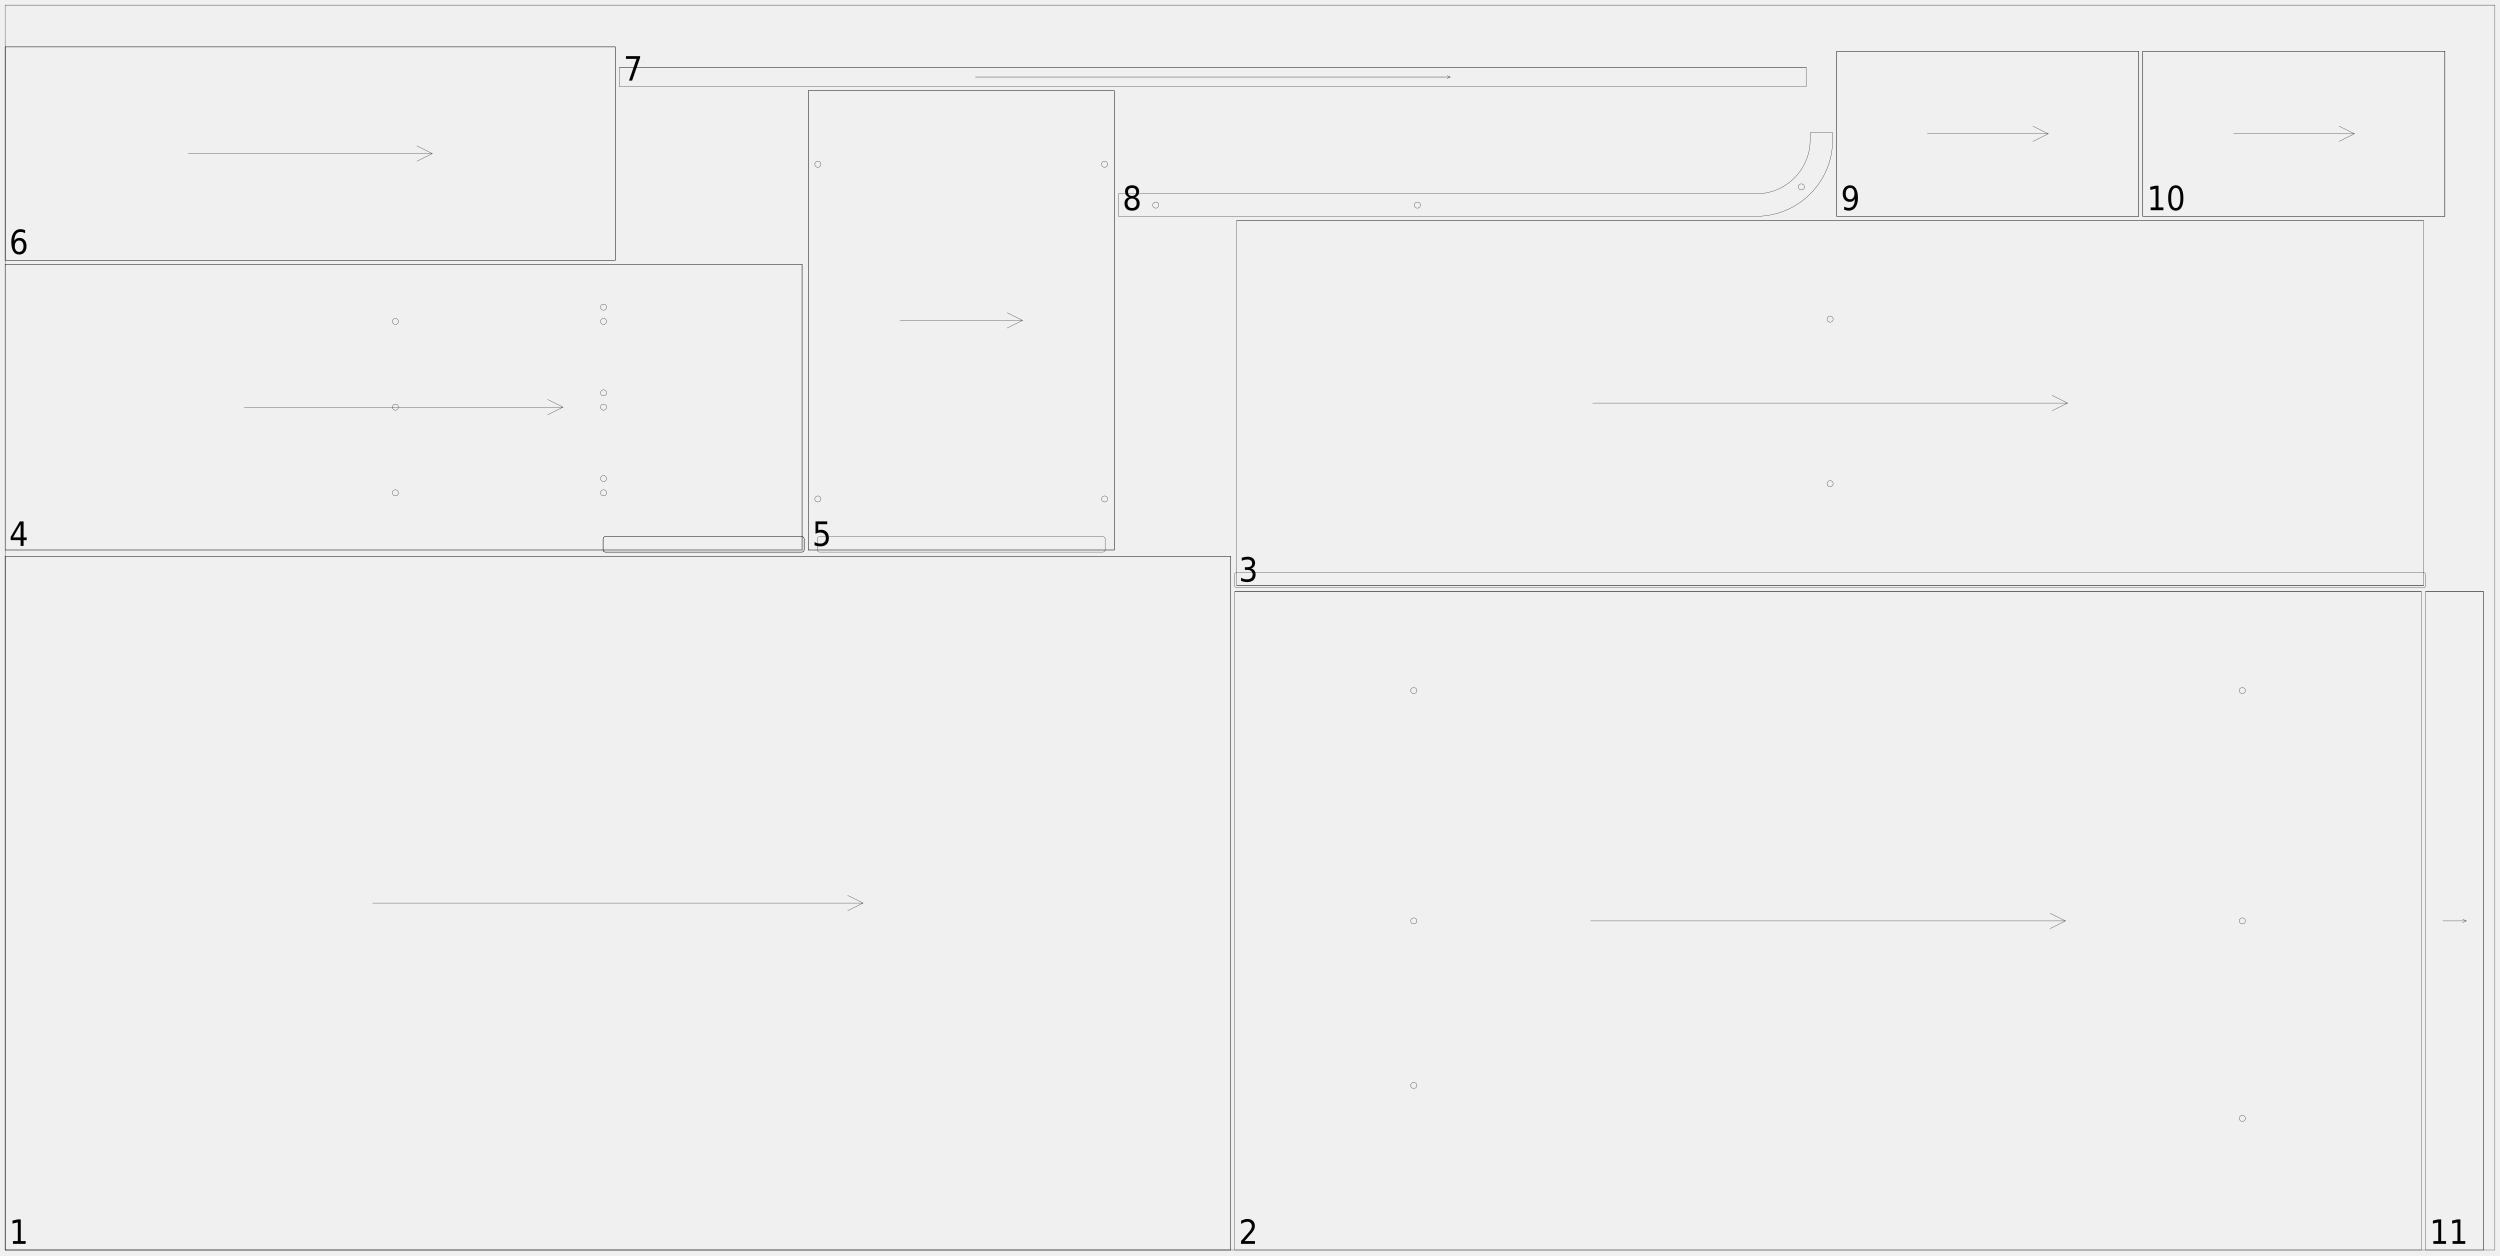
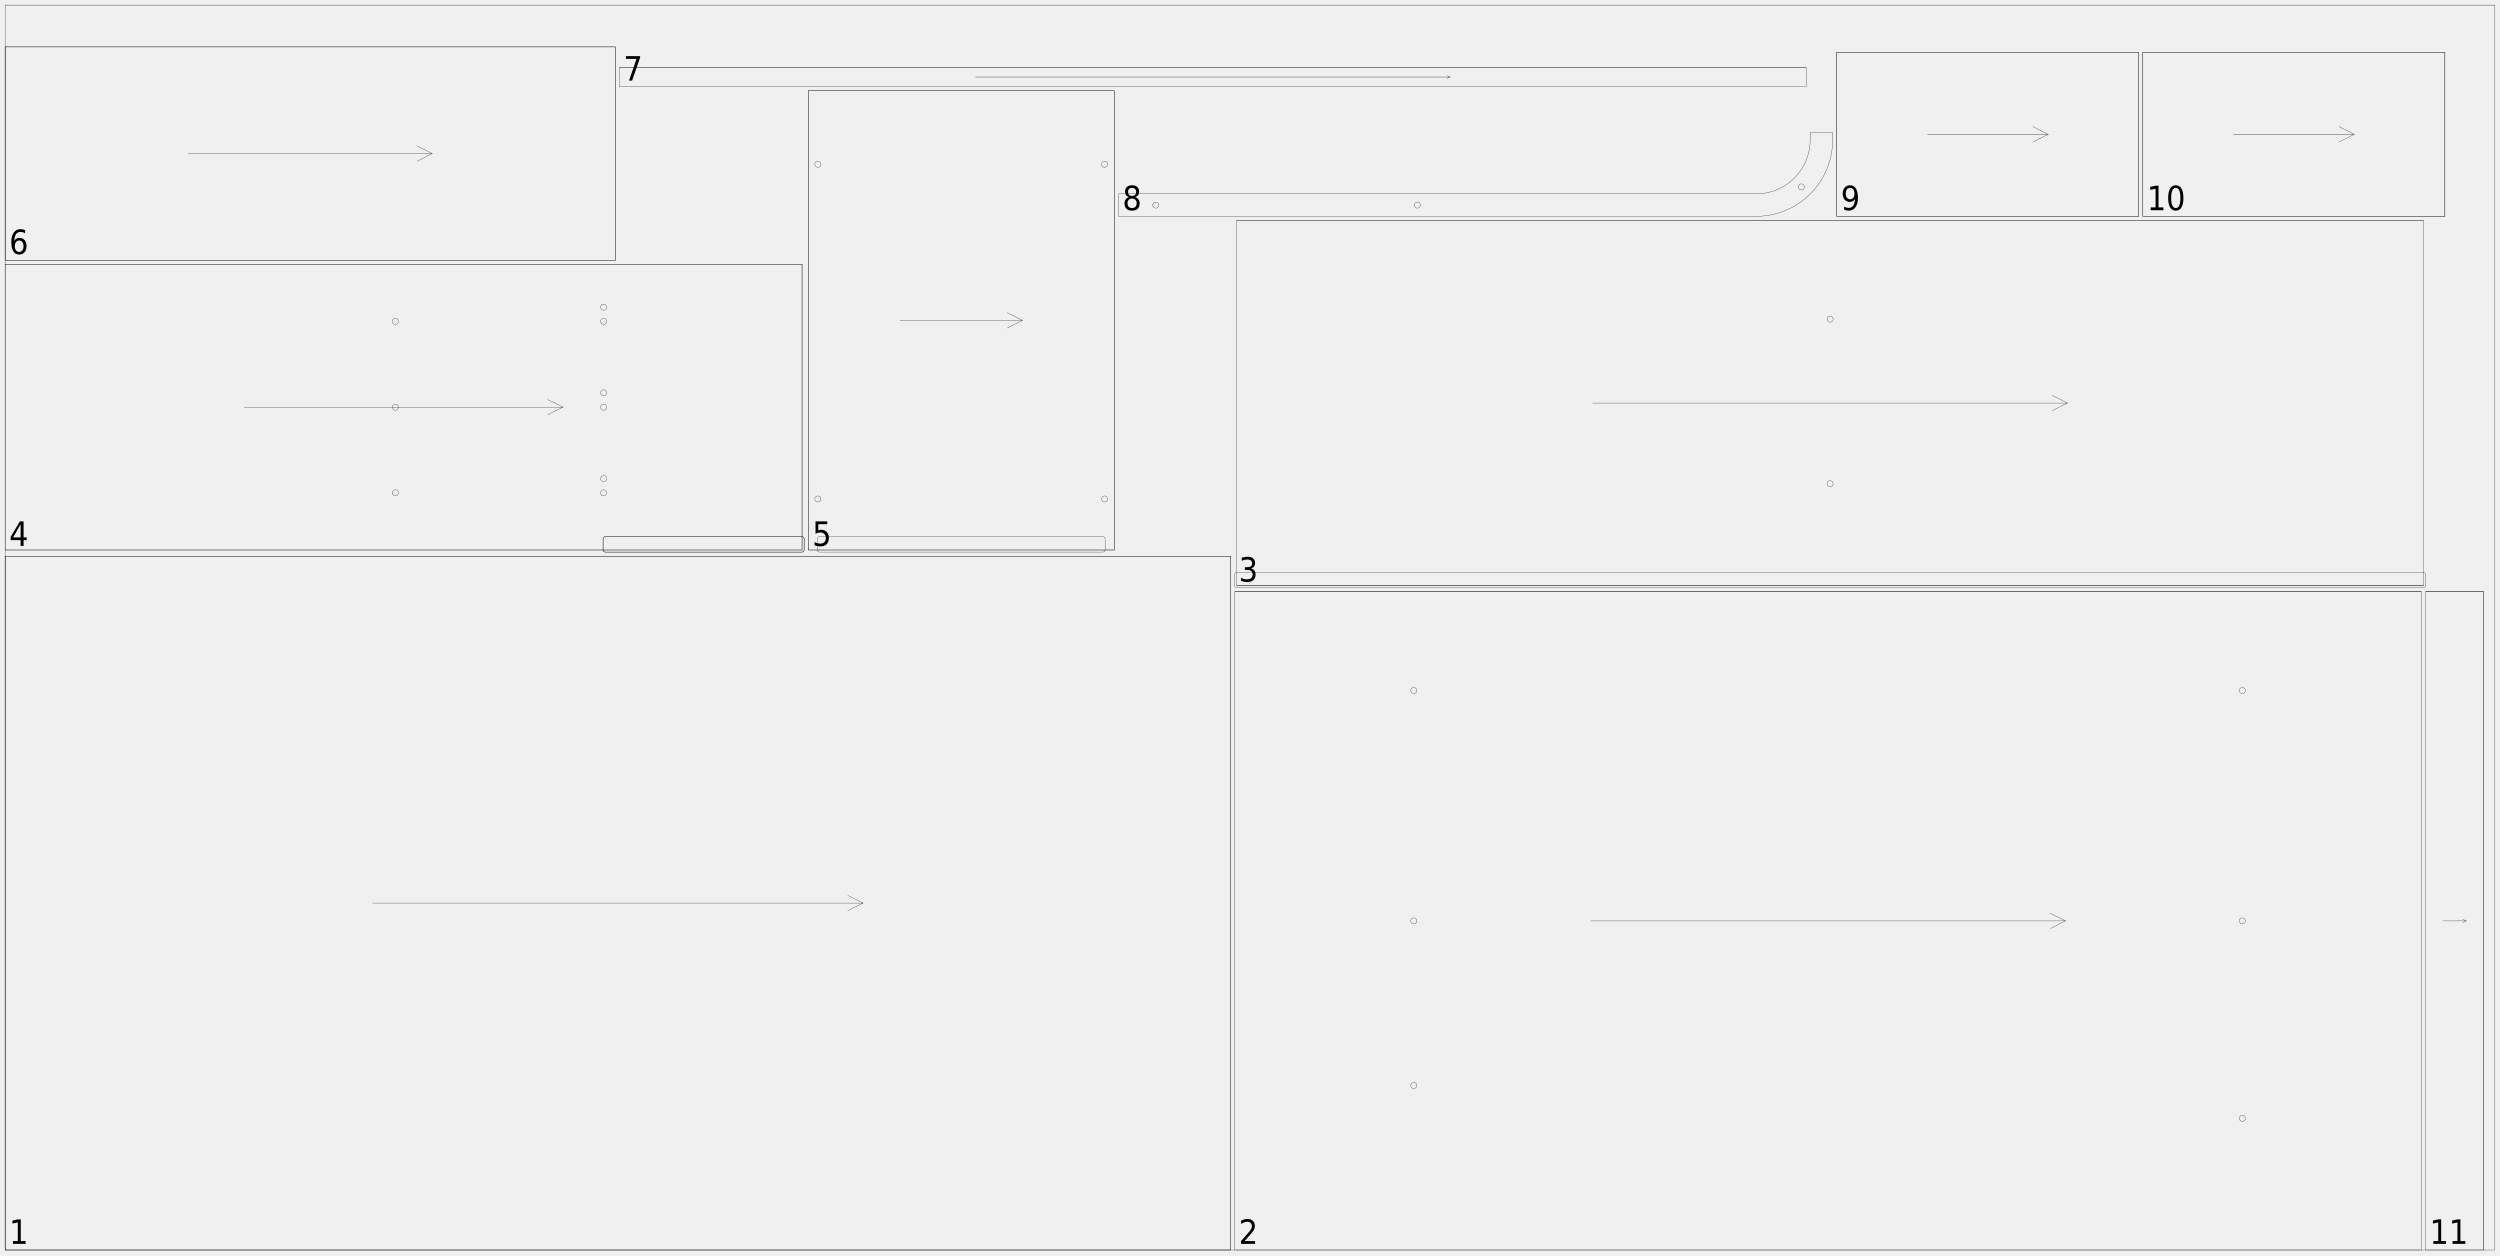
<svg xmlns="http://www.w3.org/2000/svg" width="2450mm" height="1230mm" viewBox="0 0 1000000 502041">
  <defs>
    <style>.walnut_19_sheet_02-C1 {stroke: #000000; stroke-width: 102; stroke-opacity: 1.000; fill: none; fill-opacity: 1.000;}</style>
    <style>.walnut_19_sheet_02-C2 {stroke: none; stroke-width: none; stroke-opacity: 1.000; fill: #000000; fill-opacity: 1.000;}</style>
  </defs>
  <rect fill="#ffffff" x="0" y="0" width="1000000" height="502041" fill-opacity="0.0" />
  <g stroke-linecap="round" stroke-linejoin="round" fill-rule="evenodd">
    <path d="M 2041 500000 l 490204 0 l 0 -277551 l -490204 0 l 0 277551" class="walnut_19_sheet_02-C1" vector-effect="non-scaling-stroke" style="stroke-width:1px;vector-effect:non-scaling-stroke" />
    <path d="M 2041 500000 l 490204 0" class="walnut_19_sheet_02-C1" vector-effect="non-scaling-stroke" style="stroke-width:1px;vector-effect:non-scaling-stroke" />
    <path d="M 2041 222449 l 490204 0" class="walnut_19_sheet_02-C1" vector-effect="non-scaling-stroke" style="stroke-width:1px;vector-effect:non-scaling-stroke" />
    <path d="M 492245 500000 l 0 -277551" class="walnut_19_sheet_02-C1" vector-effect="non-scaling-stroke" style="stroke-width:1px;vector-effect:non-scaling-stroke" />
    <path d="M 2041 500000 l 0 -277551" class="walnut_19_sheet_02-C1" vector-effect="non-scaling-stroke" style="stroke-width:1px;vector-effect:non-scaling-stroke" />
    <path d="M 149102 361224 l 196082 0" class="walnut_19_sheet_02-C1" vector-effect="non-scaling-stroke" style="stroke-width:1px;vector-effect:non-scaling-stroke" />
    <path d="M 339061 364286 l 6122 -3061" class="walnut_19_sheet_02-C1" vector-effect="non-scaling-stroke" style="stroke-width:1px;vector-effect:non-scaling-stroke" />
    <path d="M 339061 358163 l 6122 3061" class="walnut_19_sheet_02-C1" vector-effect="non-scaling-stroke" style="stroke-width:1px;vector-effect:non-scaling-stroke" />
    <path d="M 493878 500000 l 474694 0 l 0 -263265 l -474694 0 l 0 263265" class="walnut_19_sheet_02-C1" vector-effect="non-scaling-stroke" style="stroke-width:1px;vector-effect:non-scaling-stroke" />
    <path d="M 566735 434184 c 0 676 -548 1224 -1224 1224 c -676 0 -1224 -548 -1224 -1224 c 0 -676 548 -1224 1224 -1224 c 676 0 1224 548 1224 1224" class="walnut_19_sheet_02-C1" vector-effect="non-scaling-stroke" style="stroke-width:1px;vector-effect:non-scaling-stroke" />
    <path d="M 566735 368367 c 0 676 -548 1224 -1224 1224 c -676 0 -1224 -548 -1224 -1224 c 0 -676 548 -1224 1224 -1224 c 676 0 1224 548 1224 1224" class="walnut_19_sheet_02-C1" vector-effect="non-scaling-stroke" style="stroke-width:1px;vector-effect:non-scaling-stroke" />
    <path d="M 566735 276224 c 0 676 -548 1224 -1224 1224 c -676 0 -1224 -548 -1224 -1224 c 0 -676 548 -1224 1224 -1224 c 676 0 1224 548 1224 1224" class="walnut_19_sheet_02-C1" vector-effect="non-scaling-stroke" style="stroke-width:1px;vector-effect:non-scaling-stroke" />
    <path d="M 898163 447347 c 0 676 -548 1224 -1224 1224 c -676 0 -1224 -548 -1224 -1224 c 0 -676 548 -1224 1224 -1224 c 676 0 1224 548 1224 1224" class="walnut_19_sheet_02-C1" vector-effect="non-scaling-stroke" style="stroke-width:1px;vector-effect:non-scaling-stroke" />
    <path d="M 898163 368367 c 0 676 -548 1224 -1224 1224 c -676 0 -1224 -548 -1224 -1224 c 0 -676 548 -1224 1224 -1224 c 676 0 1224 548 1224 1224" class="walnut_19_sheet_02-C1" vector-effect="non-scaling-stroke" style="stroke-width:1px;vector-effect:non-scaling-stroke" />
    <path d="M 898163 276224 c 0 676 -548 1224 -1224 1224 c -676 0 -1224 -548 -1224 -1224 c 0 -676 548 -1224 1224 -1224 c 676 0 1224 548 1224 1224" class="walnut_19_sheet_02-C1" vector-effect="non-scaling-stroke" style="stroke-width:1px;vector-effect:non-scaling-stroke" />
    <path d="M 493878 236735 l 474694 0" class="walnut_19_sheet_02-C1" vector-effect="non-scaling-stroke" style="stroke-width:1px;vector-effect:non-scaling-stroke" />
    <path d="M 636286 368367 l 189878 0" class="walnut_19_sheet_02-C1" vector-effect="non-scaling-stroke" style="stroke-width:1px;vector-effect:non-scaling-stroke" />
    <path d="M 820041 371429 l 6122 -3061" class="walnut_19_sheet_02-C1" vector-effect="non-scaling-stroke" style="stroke-width:1px;vector-effect:non-scaling-stroke" />
    <path d="M 820041 365306 l 6122 3061" class="walnut_19_sheet_02-C1" vector-effect="non-scaling-stroke" style="stroke-width:1px;vector-effect:non-scaling-stroke" />
    <path d="M 494698 234282 l 474694 0 l 0 -146122 l -474694 0 l 0 146122" class="walnut_19_sheet_02-C1" vector-effect="non-scaling-stroke" style="stroke-width:1px;vector-effect:non-scaling-stroke" />
    <path d="M 494694 235102 l 474702 0 c 451 0 816 -365 816 -816 l 0 -4494 c 0 -451 -365 -816 -816 -816 l -474702 0 c -451 0 -816 365 -816 816 l 0 4494 c 0 451 365 816 816 816" class="walnut_19_sheet_02-C1" vector-effect="non-scaling-stroke" style="stroke-width:1px;vector-effect:non-scaling-stroke" />
    <path d="M 733269 193465 c 0 676 -548 1224 -1224 1224 c -676 0 -1224 -548 -1224 -1224 c 0 -676 548 -1224 1224 -1224 c 676 0 1224 548 1224 1224" class="walnut_19_sheet_02-C1" vector-effect="non-scaling-stroke" style="stroke-width:1px;vector-effect:non-scaling-stroke" />
    <path d="M 733269 127649 c 0 676 -548 1224 -1224 1224 c -676 0 -1224 -548 -1224 -1224 c 0 -676 548 -1224 1224 -1224 c 676 0 1224 548 1224 1224" class="walnut_19_sheet_02-C1" vector-effect="non-scaling-stroke" style="stroke-width:1px;vector-effect:non-scaling-stroke" />
    <path d="M 494698 234282 l 474694 0" class="walnut_19_sheet_02-C1" vector-effect="non-scaling-stroke" style="stroke-width:1px;vector-effect:non-scaling-stroke" />
    <path d="M 494698 88159 l 474694 0" class="walnut_19_sheet_02-C1" vector-effect="non-scaling-stroke" style="stroke-width:1px;vector-effect:non-scaling-stroke" />
    <path d="M 637106 161220 l 189878 0" class="walnut_19_sheet_02-C1" vector-effect="non-scaling-stroke" style="stroke-width:1px;vector-effect:non-scaling-stroke" />
    <path d="M 820861 164282 l 6122 -3061" class="walnut_19_sheet_02-C1" vector-effect="non-scaling-stroke" style="stroke-width:1px;vector-effect:non-scaling-stroke" />
    <path d="M 820861 158159 l 6122 3061" class="walnut_19_sheet_02-C1" vector-effect="non-scaling-stroke" style="stroke-width:1px;vector-effect:non-scaling-stroke" />
    <path d="M 2041 219996 l 318776 0 l 0 -114286 l -318776 0 l 0 114286" class="walnut_19_sheet_02-C1" vector-effect="non-scaling-stroke" style="stroke-width:1px;vector-effect:non-scaling-stroke" />
    <path d="M 242041 220816 l 78780 0 c 451 0 816 -365 816 -816 l 0 -4494 c 0 -451 -365 -816 -816 -816 l -78780 0 c -451 0 -816 365 -816 816 l 0 4494 c 0 451 365 816 816 816" class="walnut_19_sheet_02-C1" vector-effect="non-scaling-stroke" style="stroke-width:1px;vector-effect:non-scaling-stroke" />
    <path d="M 242041 220816 l 78780 0 c 451 0 816 -365 816 -816 l 0 -4494 c 0 -451 -365 -816 -816 -816 l -78780 0 c -451 0 -816 365 -816 816 l 0 4494 c 0 451 365 816 816 816" class="walnut_19_sheet_02-C1" vector-effect="non-scaling-stroke" style="stroke-width:1px;vector-effect:non-scaling-stroke" />
    <path d="M 242653 191424 c 0 676 -548 1224 -1224 1224 c -676 0 -1224 -548 -1224 -1224 c 0 -676 548 -1224 1224 -1224 c 676 0 1224 548 1224 1224" class="walnut_19_sheet_02-C1" vector-effect="non-scaling-stroke" style="stroke-width:1px;vector-effect:non-scaling-stroke" />
    <path d="M 242653 157139 c 0 676 -548 1224 -1224 1224 c -676 0 -1224 -548 -1224 -1224 c 0 -676 548 -1224 1224 -1224 c 676 0 1224 548 1224 1224" class="walnut_19_sheet_02-C1" vector-effect="non-scaling-stroke" style="stroke-width:1px;vector-effect:non-scaling-stroke" />
    <path d="M 242653 122853 c 0 676 -548 1224 -1224 1224 c -676 0 -1224 -548 -1224 -1224 c 0 -676 548 -1224 1224 -1224 c 676 0 1224 548 1224 1224" class="walnut_19_sheet_02-C1" vector-effect="non-scaling-stroke" style="stroke-width:1px;vector-effect:non-scaling-stroke" />
    <path d="M 242653 197139 c 0 676 -548 1224 -1224 1224 c -676 0 -1224 -548 -1224 -1224 c 0 -676 548 -1224 1224 -1224 c 676 0 1224 548 1224 1224" class="walnut_19_sheet_02-C1" vector-effect="non-scaling-stroke" style="stroke-width:1px;vector-effect:non-scaling-stroke" />
    <path d="M 242653 162853 c 0 676 -548 1224 -1224 1224 c -676 0 -1224 -548 -1224 -1224 c 0 -676 548 -1224 1224 -1224 c 676 0 1224 548 1224 1224" class="walnut_19_sheet_02-C1" vector-effect="non-scaling-stroke" style="stroke-width:1px;vector-effect:non-scaling-stroke" />
    <path d="M 242653 128567 c 0 676 -548 1224 -1224 1224 c -676 0 -1224 -548 -1224 -1224 c 0 -676 548 -1224 1224 -1224 c 676 0 1224 548 1224 1224" class="walnut_19_sheet_02-C1" vector-effect="non-scaling-stroke" style="stroke-width:1px;vector-effect:non-scaling-stroke" />
    <path d="M 159388 197139 c 0 676 -548 1224 -1224 1224 c -676 0 -1224 -548 -1224 -1224 c 0 -676 548 -1224 1224 -1224 c 676 0 1224 548 1224 1224" class="walnut_19_sheet_02-C1" vector-effect="non-scaling-stroke" style="stroke-width:1px;vector-effect:non-scaling-stroke" />
    <path d="M 159388 162853 c 0 676 -548 1224 -1224 1224 c -676 0 -1224 -548 -1224 -1224 c 0 -676 548 -1224 1224 -1224 c 676 0 1224 548 1224 1224" class="walnut_19_sheet_02-C1" vector-effect="non-scaling-stroke" style="stroke-width:1px;vector-effect:non-scaling-stroke" />
    <path d="M 159388 128567 c 0 676 -548 1224 -1224 1224 c -676 0 -1224 -548 -1224 -1224 c 0 -676 548 -1224 1224 -1224 c 676 0 1224 548 1224 1224" class="walnut_19_sheet_02-C1" vector-effect="non-scaling-stroke" style="stroke-width:1px;vector-effect:non-scaling-stroke" />
    <path d="M 2041 219996 l 318776 0" class="walnut_19_sheet_02-C1" vector-effect="non-scaling-stroke" style="stroke-width:1px;vector-effect:non-scaling-stroke" />
    <path d="M 2041 105710 l 318776 0" class="walnut_19_sheet_02-C1" vector-effect="non-scaling-stroke" style="stroke-width:1px;vector-effect:non-scaling-stroke" />
    <path d="M 320816 219996 l 0 -114286" class="walnut_19_sheet_02-C1" vector-effect="non-scaling-stroke" style="stroke-width:1px;vector-effect:non-scaling-stroke" />
    <path d="M 97673 162853 l 127510 0" class="walnut_19_sheet_02-C1" vector-effect="non-scaling-stroke" style="stroke-width:1px;vector-effect:non-scaling-stroke" />
    <path d="M 219061 165914 l 6122 -3061" class="walnut_19_sheet_02-C1" vector-effect="non-scaling-stroke" style="stroke-width:1px;vector-effect:non-scaling-stroke" />
    <path d="M 219061 159792 l 6122 3061" class="walnut_19_sheet_02-C1" vector-effect="non-scaling-stroke" style="stroke-width:1px;vector-effect:non-scaling-stroke" />
    <path d="M 323269 219996 l 122449 0 l 0 -183673 l -122449 0 l 0 183673" class="walnut_19_sheet_02-C1" vector-effect="non-scaling-stroke" style="stroke-width:1px;vector-effect:non-scaling-stroke" />
    <path d="M 327759 220816 l 113469 0 c 451 0 816 -365 816 -816 l 0 -4494 c 0 -451 -365 -816 -816 -816 l -113469 0 c -451 0 -816 365 -816 816 l 0 4494 c 0 451 365 816 816 816" class="walnut_19_sheet_02-C1" vector-effect="non-scaling-stroke" style="stroke-width:1px;vector-effect:non-scaling-stroke" />
    <path d="M 328371 199588 c 0 676 -548 1224 -1224 1224 c -676 0 -1224 -548 -1224 -1224 c 0 -676 548 -1224 1224 -1224 c 676 0 1224 548 1224 1224" class="walnut_19_sheet_02-C1" vector-effect="non-scaling-stroke" style="stroke-width:1px;vector-effect:non-scaling-stroke" />
    <path d="M 328371 65710 c 0 676 -548 1224 -1224 1224 c -676 0 -1224 -548 -1224 -1224 c 0 -676 548 -1224 1224 -1224 c 676 0 1224 548 1224 1224" class="walnut_19_sheet_02-C1" vector-effect="non-scaling-stroke" style="stroke-width:1px;vector-effect:non-scaling-stroke" />
    <path d="M 443065 199588 c 0 676 -548 1224 -1224 1224 c -676 0 -1224 -548 -1224 -1224 c 0 -676 548 -1224 1224 -1224 c 676 0 1224 548 1224 1224" class="walnut_19_sheet_02-C1" vector-effect="non-scaling-stroke" style="stroke-width:1px;vector-effect:non-scaling-stroke" />
    <path d="M 443065 65710 c 0 676 -548 1224 -1224 1224 c -676 0 -1224 -548 -1224 -1224 c 0 -676 548 -1224 1224 -1224 c 676 0 1224 548 1224 1224" class="walnut_19_sheet_02-C1" vector-effect="non-scaling-stroke" style="stroke-width:1px;vector-effect:non-scaling-stroke" />
    <path d="M 323269 219996 l 122449 0" class="walnut_19_sheet_02-C1" vector-effect="non-scaling-stroke" style="stroke-width:1px;vector-effect:non-scaling-stroke" />
    <path d="M 323269 36322 l 122449 0" class="walnut_19_sheet_02-C1" vector-effect="non-scaling-stroke" style="stroke-width:1px;vector-effect:non-scaling-stroke" />
    <path d="M 445718 219996 l 0 -183673" class="walnut_19_sheet_02-C1" vector-effect="non-scaling-stroke" style="stroke-width:1px;vector-effect:non-scaling-stroke" />
    <path d="M 323269 219996 l 0 -183673" class="walnut_19_sheet_02-C1" vector-effect="non-scaling-stroke" style="stroke-width:1px;vector-effect:non-scaling-stroke" />
    <path d="M 360004 128159 l 48980 0" class="walnut_19_sheet_02-C1" vector-effect="non-scaling-stroke" style="stroke-width:1px;vector-effect:non-scaling-stroke" />
    <path d="M 402861 131220 l 6122 -3061" class="walnut_19_sheet_02-C1" vector-effect="non-scaling-stroke" style="stroke-width:1px;vector-effect:non-scaling-stroke" />
    <path d="M 402861 125098 l 6122 3061" class="walnut_19_sheet_02-C1" vector-effect="non-scaling-stroke" style="stroke-width:1px;vector-effect:non-scaling-stroke" />
    <path d="M 2041 104078 l 244082 0 l 0 -85306 l -244082 0 l 0 85306" class="walnut_19_sheet_02-C1" vector-effect="non-scaling-stroke" style="stroke-width:1px;vector-effect:non-scaling-stroke" />
    <path d="M 2041 104078 l 244082 0" class="walnut_19_sheet_02-C1" vector-effect="non-scaling-stroke" style="stroke-width:1px;vector-effect:non-scaling-stroke" />
    <path d="M 2041 18771 l 244082 0" class="walnut_19_sheet_02-C1" vector-effect="non-scaling-stroke" style="stroke-width:1px;vector-effect:non-scaling-stroke" />
    <path d="M 246122 104078 l 0 -85306" class="walnut_19_sheet_02-C1" vector-effect="non-scaling-stroke" style="stroke-width:1px;vector-effect:non-scaling-stroke" />
    <path d="M 2041 104078 l 0 -85306" class="walnut_19_sheet_02-C1" vector-effect="non-scaling-stroke" style="stroke-width:1px;vector-effect:non-scaling-stroke" />
    <path d="M 75265 61424 l 97633 0" class="walnut_19_sheet_02-C1" vector-effect="non-scaling-stroke" style="stroke-width:1px;vector-effect:non-scaling-stroke" />
    <path d="M 166776 64486 l 6122 -3061" class="walnut_19_sheet_02-C1" vector-effect="non-scaling-stroke" style="stroke-width:1px;vector-effect:non-scaling-stroke" />
    <path d="M 166776 58363 l 6122 3061" class="walnut_19_sheet_02-C1" vector-effect="non-scaling-stroke" style="stroke-width:1px;vector-effect:non-scaling-stroke" />
    <path d="M 247755 34690 l 474694 0 l 0 -7755 l -474694 0 l 0 7755" class="walnut_19_sheet_02-C1" vector-effect="non-scaling-stroke" style="stroke-width:1px;vector-effect:non-scaling-stroke" />
    <path d="M 247755 26935 l 474694 0" class="walnut_19_sheet_02-C1" vector-effect="non-scaling-stroke" style="stroke-width:1px;vector-effect:non-scaling-stroke" />
    <path d="M 390163 30812 l 189878 0" class="walnut_19_sheet_02-C1" vector-effect="non-scaling-stroke" style="stroke-width:1px;vector-effect:non-scaling-stroke" />
    <path d="M 578878 31394 l 1163 -582" class="walnut_19_sheet_02-C1" vector-effect="non-scaling-stroke" style="stroke-width:1px;vector-effect:non-scaling-stroke" />
    <path d="M 578878 30231 l 1163 582" class="walnut_19_sheet_02-C1" vector-effect="non-scaling-stroke" style="stroke-width:1px;vector-effect:non-scaling-stroke" />
    <path d="M 447351 86527 l 255102 0 c 16907 0 30612 -13706 30612 -30612 l 0 -2857 l -8980 0 l 0 2857 c 0 11947 -9685 21633 -21633 21633 l -255102 0 l 0 8980" class="walnut_19_sheet_02-C1" vector-effect="non-scaling-stroke" style="stroke-width:1px;vector-effect:non-scaling-stroke" />
    <path d="M 463525 82037 c 0 676 -548 1224 -1224 1224 c -676 0 -1224 -548 -1224 -1224 c 0 -676 548 -1224 1224 -1224 c 676 0 1224 548 1224 1224" class="walnut_19_sheet_02-C1" vector-effect="non-scaling-stroke" style="stroke-width:1px;vector-effect:non-scaling-stroke" />
    <path d="M 568172 82037 c 0 676 -548 1224 -1224 1224 c -676 0 -1224 -548 -1224 -1224 c 0 -676 548 -1224 1224 -1224 c 676 0 1224 548 1224 1224" class="walnut_19_sheet_02-C1" vector-effect="non-scaling-stroke" style="stroke-width:1px;vector-effect:non-scaling-stroke" />
    <path d="M 721759 74767 c 0 676 -548 1224 -1224 1224 c -676 0 -1224 -548 -1224 -1224 c 0 -676 548 -1224 1224 -1224 c 676 0 1224 548 1224 1224" class="walnut_19_sheet_02-C1" vector-effect="non-scaling-stroke" style="stroke-width:1px;vector-effect:non-scaling-stroke" />
-     <path d="M 734698 86527 l 120816 0 l 0 -66020 l -120816 0 l 0 66020" class="walnut_19_sheet_02-C1" vector-effect="non-scaling-stroke" style="stroke-width:1px;vector-effect:non-scaling-stroke" />
+     <path d="M 734698 86527 l 120816 0 l 0 -65612 l -120816 0 l 0 65612" class="walnut_19_sheet_02-C1" vector-effect="non-scaling-stroke" style="stroke-width:1px;vector-effect:non-scaling-stroke" />
    <path d="M 734698 86527 l 120816 0" class="walnut_19_sheet_02-C1" vector-effect="non-scaling-stroke" style="stroke-width:1px;vector-effect:non-scaling-stroke" />
-     <path d="M 734698 20506 l 120816 0" class="walnut_19_sheet_02-C1" vector-effect="non-scaling-stroke" style="stroke-width:1px;vector-effect:non-scaling-stroke" />
-     <path d="M 855514 86527 l 0 -66020" class="walnut_19_sheet_02-C1" vector-effect="non-scaling-stroke" style="stroke-width:1px;vector-effect:non-scaling-stroke" />
-     <path d="M 734698 86527 l 0 -66020" class="walnut_19_sheet_02-C1" vector-effect="non-scaling-stroke" style="stroke-width:1px;vector-effect:non-scaling-stroke" />
-     <path d="M 770943 53516 l 48327 0" class="walnut_19_sheet_02-C1" vector-effect="non-scaling-stroke" style="stroke-width:1px;vector-effect:non-scaling-stroke" />
-     <path d="M 813147 56578 l 6122 -3061" class="walnut_19_sheet_02-C1" vector-effect="non-scaling-stroke" style="stroke-width:1px;vector-effect:non-scaling-stroke" />
-     <path d="M 813147 50455 l 6122 3061" class="walnut_19_sheet_02-C1" vector-effect="non-scaling-stroke" style="stroke-width:1px;vector-effect:non-scaling-stroke" />
-     <path d="M 857147 86527 l 120816 0 l 0 -66020 l -120816 0 l 0 66020" class="walnut_19_sheet_02-C1" vector-effect="non-scaling-stroke" style="stroke-width:1px;vector-effect:non-scaling-stroke" />
+     <path d="M 734698 20914 l 120816 0" class="walnut_19_sheet_02-C1" vector-effect="non-scaling-stroke" style="stroke-width:1px;vector-effect:non-scaling-stroke" />
+     <path d="M 855514 86527 l 0 -65612" class="walnut_19_sheet_02-C1" vector-effect="non-scaling-stroke" style="stroke-width:1px;vector-effect:non-scaling-stroke" />
+     <path d="M 734698 86527 l 0 -65612" class="walnut_19_sheet_02-C1" vector-effect="non-scaling-stroke" style="stroke-width:1px;vector-effect:non-scaling-stroke" />
+     <path d="M 770943 53720 l 48327 0" class="walnut_19_sheet_02-C1" vector-effect="non-scaling-stroke" style="stroke-width:1px;vector-effect:non-scaling-stroke" />
+     <path d="M 813147 56782 l 6122 -3061" class="walnut_19_sheet_02-C1" vector-effect="non-scaling-stroke" style="stroke-width:1px;vector-effect:non-scaling-stroke" />
+     <path d="M 813147 50659 l 6122 3061" class="walnut_19_sheet_02-C1" vector-effect="non-scaling-stroke" style="stroke-width:1px;vector-effect:non-scaling-stroke" />
+     <path d="M 857147 86527 l 120816 0 l 0 -65612 l -120816 0 l 0 65612" class="walnut_19_sheet_02-C1" vector-effect="non-scaling-stroke" style="stroke-width:1px;vector-effect:non-scaling-stroke" />
    <path d="M 857147 86527 l 120816 0" class="walnut_19_sheet_02-C1" vector-effect="non-scaling-stroke" style="stroke-width:1px;vector-effect:non-scaling-stroke" />
-     <path d="M 857147 20506 l 120816 0" class="walnut_19_sheet_02-C1" vector-effect="non-scaling-stroke" style="stroke-width:1px;vector-effect:non-scaling-stroke" />
-     <path d="M 977963 86527 l 0 -66020" class="walnut_19_sheet_02-C1" vector-effect="non-scaling-stroke" style="stroke-width:1px;vector-effect:non-scaling-stroke" />
-     <path d="M 857147 86527 l 0 -66020" class="walnut_19_sheet_02-C1" vector-effect="non-scaling-stroke" style="stroke-width:1px;vector-effect:non-scaling-stroke" />
-     <path d="M 893392 53516 l 48327 0" class="walnut_19_sheet_02-C1" vector-effect="non-scaling-stroke" style="stroke-width:1px;vector-effect:non-scaling-stroke" />
-     <path d="M 935596 56578 l 6122 -3061" class="walnut_19_sheet_02-C1" vector-effect="non-scaling-stroke" style="stroke-width:1px;vector-effect:non-scaling-stroke" />
-     <path d="M 935596 50455 l 6122 3061" class="walnut_19_sheet_02-C1" vector-effect="non-scaling-stroke" style="stroke-width:1px;vector-effect:non-scaling-stroke" />
+     <path d="M 857147 20914 l 120816 0" class="walnut_19_sheet_02-C1" vector-effect="non-scaling-stroke" style="stroke-width:1px;vector-effect:non-scaling-stroke" />
+     <path d="M 977963 86527 l 0 -65612" class="walnut_19_sheet_02-C1" vector-effect="non-scaling-stroke" style="stroke-width:1px;vector-effect:non-scaling-stroke" />
+     <path d="M 857147 86527 l 0 -65612" class="walnut_19_sheet_02-C1" vector-effect="non-scaling-stroke" style="stroke-width:1px;vector-effect:non-scaling-stroke" />
+     <path d="M 893392 53720 l 48327 0" class="walnut_19_sheet_02-C1" vector-effect="non-scaling-stroke" style="stroke-width:1px;vector-effect:non-scaling-stroke" />
+     <path d="M 935596 56782 l 6122 -3061" class="walnut_19_sheet_02-C1" vector-effect="non-scaling-stroke" style="stroke-width:1px;vector-effect:non-scaling-stroke" />
+     <path d="M 935596 50659 l 6122 3061" class="walnut_19_sheet_02-C1" vector-effect="non-scaling-stroke" style="stroke-width:1px;vector-effect:non-scaling-stroke" />
    <path d="M 970204 500000 l 23265 0 l 0 -263265 l -23265 0 l 0 263265" class="walnut_19_sheet_02-C1" vector-effect="non-scaling-stroke" style="stroke-width:1px;vector-effect:non-scaling-stroke" />
    <path d="M 970204 236735 l 23265 0" class="walnut_19_sheet_02-C1" vector-effect="non-scaling-stroke" style="stroke-width:1px;vector-effect:non-scaling-stroke" />
    <path d="M 993469 500000 l 0 -263265" class="walnut_19_sheet_02-C1" vector-effect="non-scaling-stroke" style="stroke-width:1px;vector-effect:non-scaling-stroke" />
    <path d="M 977184 368367 l 9306 0" class="walnut_19_sheet_02-C1" vector-effect="non-scaling-stroke" style="stroke-width:1px;vector-effect:non-scaling-stroke" />
    <path d="M 985094 369065 l 1396 -698" class="walnut_19_sheet_02-C1" vector-effect="non-scaling-stroke" style="stroke-width:1px;vector-effect:non-scaling-stroke" />
    <path d="M 985094 367669 l 1396 698" class="walnut_19_sheet_02-C1" vector-effect="non-scaling-stroke" style="stroke-width:1px;vector-effect:non-scaling-stroke" />
    <path d="M 2041 500000 l 995918 0 l 0 -497959 l -995918 0 l 0 497959" class="walnut_19_sheet_02-C1" vector-effect="non-scaling-stroke" style="stroke-width:1px;vector-effect:non-scaling-stroke" />
    <path d="M 5176 496436 l 1949 0 l 0 -7473 l -2126 472 l 0 -1207 l 2113 -472 l 1194 0 l 0 8681 l 1949 0 l 0 1115 l -5078 0 l 0 -1115 Z" class="walnut_19_sheet_02-C2" vector-effect="non-scaling-stroke" style="stroke-width:1px;vector-effect:non-scaling-stroke" />
    <path d="M 497833 496436 l 4160 0 l 0 1115 l -5597 0 l 0 -1115 q 676 -781 1850 -2096 q 1174 -1316 1476 -1696 q 571 -715 797 -1211 q 226 -495 226 -974 q 0 -781 -492 -1273 q -492 -492 -1286 -492 q -558 0 -1181 217 q -623 217 -1332 656 l 0 -1338 q 722 -322 1348 -486 q 627 -164 1145 -164 q 1371 0 2185 761 q 814 761 814 2034 q 0 604 -203 1145 q -203 541 -741 1276 q -151 190 -942 1099 q -791 909 -2228 2542 Z" class="walnut_19_sheet_02-C2" vector-effect="non-scaling-stroke" style="stroke-width:1px;vector-effect:non-scaling-stroke" />
    <path d="M 500418 227371 q 853 203 1335 846 q 482 643 482 1588 q 0 1450 -896 2244 q -896 794 -2549 794 q -558 0 -1145 -121 q -587 -121 -1217 -364 l 0 -1279 q 499 322 1089 486 q 591 164 1234 164 q 1122 0 1709 -492 q 587 -492 587 -1430 q 0 -866 -545 -1355 q -545 -489 -1522 -489 l -1024 0 l 0 -1089 l 1069 0 q 879 0 1348 -390 q 469 -390 469 -1125 q 0 -755 -482 -1158 q -482 -404 -1381 -404 q -492 0 -1050 118 q -558 118 -1234 367 l 0 -1181 q 676 -210 1270 -315 q 594 -105 1119 -105 q 1358 0 2152 686 q 794 686 794 1854 q 0 814 -420 1375 q -420 561 -1194 778 Z" class="walnut_19_sheet_02-C2" vector-effect="non-scaling-stroke" style="stroke-width:1px;vector-effect:non-scaling-stroke" />
    <path d="M 8247 209726 l -3012 5229 l 3012 0 l 0 -5229 m -315 -1155 l 1503 0 l 0 6384 l 1253 0 l 0 1102 l -1253 0 l 0 2310 l -1188 0 l 0 -2310 l -3983 0 l 0 -1279 l 3668 -6207 Z" class="walnut_19_sheet_02-C2" vector-effect="non-scaling-stroke" style="stroke-width:1px;vector-effect:non-scaling-stroke" />
    <path d="M 326208 208571 l 4685 0 l 0 1115 l -3596 0 l 0 2401 q 262 -98 522 -148 q 259 -49 522 -49 q 1476 0 2339 899 q 863 899 863 2434 q 0 1581 -886 2457 q -886 876 -2500 876 q -558 0 -1132 -105 q -574 -105 -1191 -315 l 0 -1332 q 531 322 1099 479 q 568 157 1197 157 q 1024 0 1621 -597 q 597 -597 597 -1621 q 0 -1024 -597 -1621 q -597 -597 -1621 -597 q -479 0 -955 118 q -476 118 -968 367 l 0 -4921 Z" class="walnut_19_sheet_02-C2" vector-effect="non-scaling-stroke" style="stroke-width:1px;vector-effect:non-scaling-stroke" />
    <path d="M 7663 96202 q -800 0 -1270 610 q -469 610 -469 1673 q 0 1056 469 1670 q 469 613 1270 613 q 807 0 1276 -613 q 469 -613 469 -1670 q 0 -1063 -469 -1673 q -469 -610 -1276 -610 m 2369 -4153 l 0 1207 q -446 -236 -905 -361 q -459 -125 -905 -125 q -1181 0 -1804 886 q -623 886 -709 2677 q 348 -571 873 -876 q 525 -305 1155 -305 q 1332 0 2103 896 q 771 896 771 2437 q 0 1509 -804 2421 q -804 912 -2142 912 q -1529 0 -2336 -1302 q -807 -1302 -807 -3776 q 0 -2323 991 -3704 q 991 -1381 2664 -1381 q 446 0 905 98 q 459 98 951 295 Z" class="walnut_19_sheet_02-C2" vector-effect="non-scaling-stroke" style="stroke-width:1px;vector-effect:non-scaling-stroke" />
    <path d="M 250379 22445 l 5669 0 l 0 564 l -3202 9232 l -1240 0 l 3005 -8681 l -4232 0 l 0 -1115 Z" class="walnut_19_sheet_02-C2" vector-effect="non-scaling-stroke" style="stroke-width:1px;vector-effect:non-scaling-stroke" />
    <path d="M 452829 79426 q -853 0 -1338 505 q -486 505 -486 1391 q 0 886 486 1391 q 486 505 1338 505 q 853 0 1342 -508 q 489 -508 489 -1388 q 0 -886 -489 -1391 q -489 -505 -1342 -505 m -1194 -564 q -768 -210 -1194 -794 q -426 -584 -426 -1424 q 0 -1174 751 -1857 q 751 -682 2064 -682 q 1319 0 2067 682 q 748 682 748 1857 q 0 840 -426 1424 q -426 584 -1188 794 q 860 223 1342 873 q 482 650 482 1588 q 0 1424 -784 2185 q -784 761 -2241 761 q -1457 0 -2241 -761 q -784 -761 -784 -2185 q 0 -938 486 -1588 q 486 -650 1345 -873 m -433 -2093 q 0 761 426 1188 q 426 426 1201 426 q 768 0 1201 -426 q 433 -426 433 -1188 q 0 -761 -433 -1188 q -433 -426 -1201 -426 q -774 0 -1201 426 q -426 426 -426 1188 Z" class="walnut_19_sheet_02-C2" vector-effect="non-scaling-stroke" style="stroke-width:1px;vector-effect:non-scaling-stroke" />
    <path d="M 737656 83874 l 0 -1207 q 453 236 912 361 q 459 125 905 125 q 1181 0 1804 -882 q 623 -882 709 -2680 q -341 564 -866 866 q -525 302 -1161 302 q -1325 0 -2096 -889 q -771 -889 -771 -2431 q 0 -1509 804 -2421 q 804 -912 2136 -912 q 1529 0 2336 1302 q 807 1302 807 3783 q 0 2316 -987 3697 q -987 1381 -2661 1381 q -453 0 -912 -98 q -459 -98 -958 -295 m 2375 -4153 q 807 0 1276 -610 q 469 -610 469 -1673 q 0 -1056 -469 -1670 q -469 -613 -1276 -613 q -800 0 -1270 613 q -469 613 -469 1670 q 0 1063 469 1673 q 469 610 1270 610 Z" class="walnut_19_sheet_02-C2" vector-effect="non-scaling-stroke" style="stroke-width:1px;vector-effect:non-scaling-stroke" />
    <path d="M 860282 82962 l 1949 0 l 0 -7473 l -2126 472 l 0 -1207 l 2113 -472 l 1194 0 l 0 8681 l 1949 0 l 0 1115 l -5078 0 l 0 -1115 Z M 870314 75154 q -919 0 -1384 1007 q -466 1007 -466 3028 q 0 2014 466 3021 q 466 1007 1384 1007 q 925 0 1388 -1007 q 463 -1007 463 -3021 q 0 -2021 -463 -3028 q -463 -1007 -1388 -1007 m 0 -1050 q 1483 0 2264 1302 q 781 1302 781 3783 q 0 2474 -781 3776 q -781 1302 -2264 1302 q -1483 0 -2264 -1302 q -781 -1302 -781 -3776 q 0 -2480 781 -3783 q 781 -1302 2264 -1302 Z" class="walnut_19_sheet_02-C2" vector-effect="non-scaling-stroke" style="stroke-width:1px;vector-effect:non-scaling-stroke" />
    <path d="M 973339 496436 l 1949 0 l 0 -7473 l -2126 472 l 0 -1207 l 2113 -472 l 1194 0 l 0 8681 l 1949 0 l 0 1115 l -5078 0 l 0 -1115 Z M 981029 496436 l 1949 0 l 0 -7473 l -2126 472 l 0 -1207 l 2113 -472 l 1194 0 l 0 8681 l 1949 0 l 0 1115 l -5078 0 l 0 -1115 Z" class="walnut_19_sheet_02-C2" vector-effect="non-scaling-stroke" style="stroke-width:1px;vector-effect:non-scaling-stroke" />
  </g>
  <path d="M 2040.816 500000 L 492244.898 500000 L 492244.898 222448.98 L 2040.816 222448.98 L 2040.816 500000 Z" class="plan-part-hit" data-part="walnut_19/Chest_Top_1.dxf" fill="transparent" stroke="none" fill-rule="evenodd" tabindex="0" role="link" aria-label="View Chest Top 1 in Parts list" />
  <path d="M 493877.551 500000 L 968571.429 500000 L 968571.429 236734.694 L 493877.551 236734.694 L 493877.551 500000 Z" class="plan-part-hit" data-part="walnut_19/Chest_Middle_1.dxf" fill="transparent" stroke="none" fill-rule="evenodd" tabindex="0" role="link" aria-label="View Chest Middle 1 in Parts list" />
  <path d="M 494697.959 234281.633 L 969391.837 234281.633 L 969391.837 88159.184 L 494697.959 88159.184 L 494697.959 234281.633 Z" class="plan-part-hit" data-part="walnut_19/Chest_Bottom_1.dxf" fill="transparent" stroke="none" fill-rule="evenodd" tabindex="0" role="link" aria-label="View Chest Bottom 1 in Parts list" />
  <path d="M 2040.816 219995.918 L 320816.327 219995.918 L 320816.327 105710.204 L 2040.816 105710.204 L 2040.816 219995.918 Z" class="plan-part-hit" data-part="walnut_19/Shelves_Side_1_Middle.dxf" fill="transparent" stroke="none" fill-rule="evenodd" tabindex="0" role="link" aria-label="View Shelves Side 1 Middle in Parts list" />
  <path d="M 323269.388 219995.918 L 445718.367 219995.918 L 445718.367 36322.449 L 323269.388 36322.449 L 323269.388 219995.918 Z" class="plan-part-hit" data-part="walnut_19/Small_Chest_Top_1.dxf" fill="transparent" stroke="none" fill-rule="evenodd" tabindex="0" role="link" aria-label="View Small Chest Top 1 in Parts list" />
  <path d="M 2040.816 104077.551 L 246122.449 104077.551 L 246122.449 18771.429 L 2040.816 18771.429 L 2040.816 104077.551 Z" class="plan-part-hit" data-part="walnut_19/Chest_Facade_1.dxf" fill="transparent" stroke="none" fill-rule="evenodd" tabindex="0" role="link" aria-label="View Chest Facade 1 in Parts list" />
  <path d="M 247755.102 34689.796 L 722448.98 34689.796 L 722448.98 26934.694 L 247755.102 26934.694 L 247755.102 34689.796 Z" class="plan-part-hit" data-part="walnut_19/Chest_Bottom_2.dxf" fill="transparent" stroke="none" fill-rule="evenodd" tabindex="0" role="link" aria-label="View Chest Bottom 2 in Parts list" />
  <path d="M 447351.02 86526.531 L 702453.061 86526.531 L 705582.985 86368.483 L 708622.496 85904.599 L 711556.206 85150.265 L 714368.728 84120.869 L 717044.675 82831.798 L 719568.658 81298.44 L 721925.292 79536.182 L 724099.187 77560.412 L 726074.958 75386.516 L 727837.215 73029.883 L 729370.573 70505.899 L 730659.644 67829.953 L 731689.04 65017.431 L 732443.374 62083.721 L 732907.259 59044.21 L 733065.306 55914.286 L 733065.306 53057.143 L 724085.714 53057.143 L 724085.714 55914.286 L 723974.027 58126.099 L 723646.216 60274.02 L 723113.153 62347.175 L 722385.713 64334.691 L 721474.77 66225.693 L 720391.197 68009.308 L 719145.868 69674.662 L 717749.657 71210.881 L 716213.437 72607.092 L 714548.083 73852.421 L 712764.468 74935.994 L 710873.466 75846.938 L 708885.951 76574.378 L 706812.795 77107.44 L 704664.874 77435.252 L 702453.061 77546.939 L 447351.02 77546.939 L 447351.02 86526.531 Z" class="plan-part-hit" data-part="walnut_19/Table_Side_1_Left_19mm.dxf" fill="transparent" stroke="none" fill-rule="evenodd" tabindex="0" role="link" aria-label="View Table Side 1 Left 19mm in Parts list" />
-   <path d="M 734697.959 86526.531 L 855514.286 86526.531 L 855514.286 20506.122 L 734697.959 20506.122 L 734697.959 86526.531 Z" class="plan-part-hit" data-part="walnut_19/Small_Chest_Facade_1.dxf" fill="transparent" stroke="none" fill-rule="evenodd" tabindex="0" role="link" aria-label="View Small Chest Facade 1 in Parts list" />
-   <path d="M 857146.939 86526.531 L 977963.265 86526.531 L 977963.265 20506.122 L 857146.939 20506.122 L 857146.939 86526.531 Z" class="plan-part-hit" data-part="walnut_19/Small_Chest_Facade_1.dxf" fill="transparent" stroke="none" fill-rule="evenodd" tabindex="0" role="link" aria-label="View Small Chest Facade 1 in Parts list" />
+   <path d="M 734697.959 86526.531 L 855514.286 86526.531 L 855514.286 20914.286 L 734697.959 20914.286 L 734697.959 86526.531 Z" class="plan-part-hit" data-part="walnut_19/Small_Chest_Facade_1.dxf" fill="transparent" stroke="none" fill-rule="evenodd" tabindex="0" role="link" aria-label="View Small Chest Facade 1 in Parts list" />
+   <path d="M 857146.939 86526.531 L 977963.265 86526.531 L 977963.265 20914.286 L 857146.939 20914.286 L 857146.939 86526.531 Z" class="plan-part-hit" data-part="walnut_19/Small_Chest_Facade_1.dxf" fill="transparent" stroke="none" fill-rule="evenodd" tabindex="0" role="link" aria-label="View Small Chest Facade 1 in Parts list" />
  <path d="M 970204.082 500000 L 993469.388 500000 L 993469.388 236734.694 L 970204.082 236734.694 L 970204.082 500000 Z" class="plan-part-hit" data-part="walnut_19/Chest_Side_3_Right.dxf" fill="transparent" stroke="none" fill-rule="evenodd" tabindex="0" role="link" aria-label="View Chest Side 3 Right in Parts list" />
</svg>
